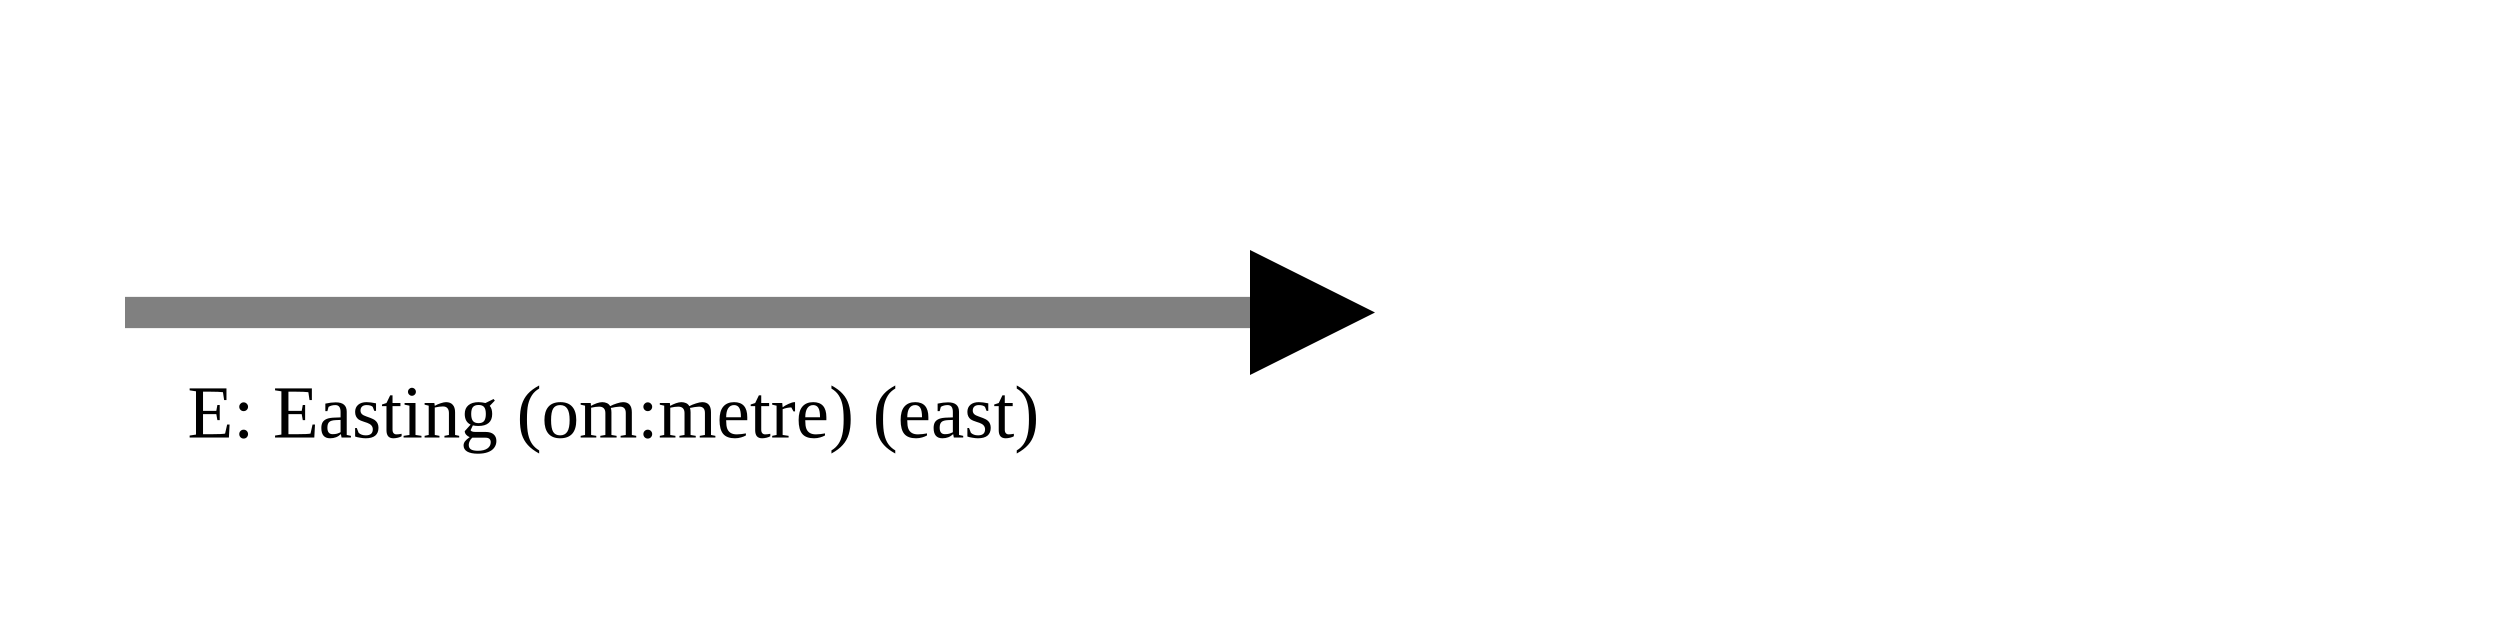
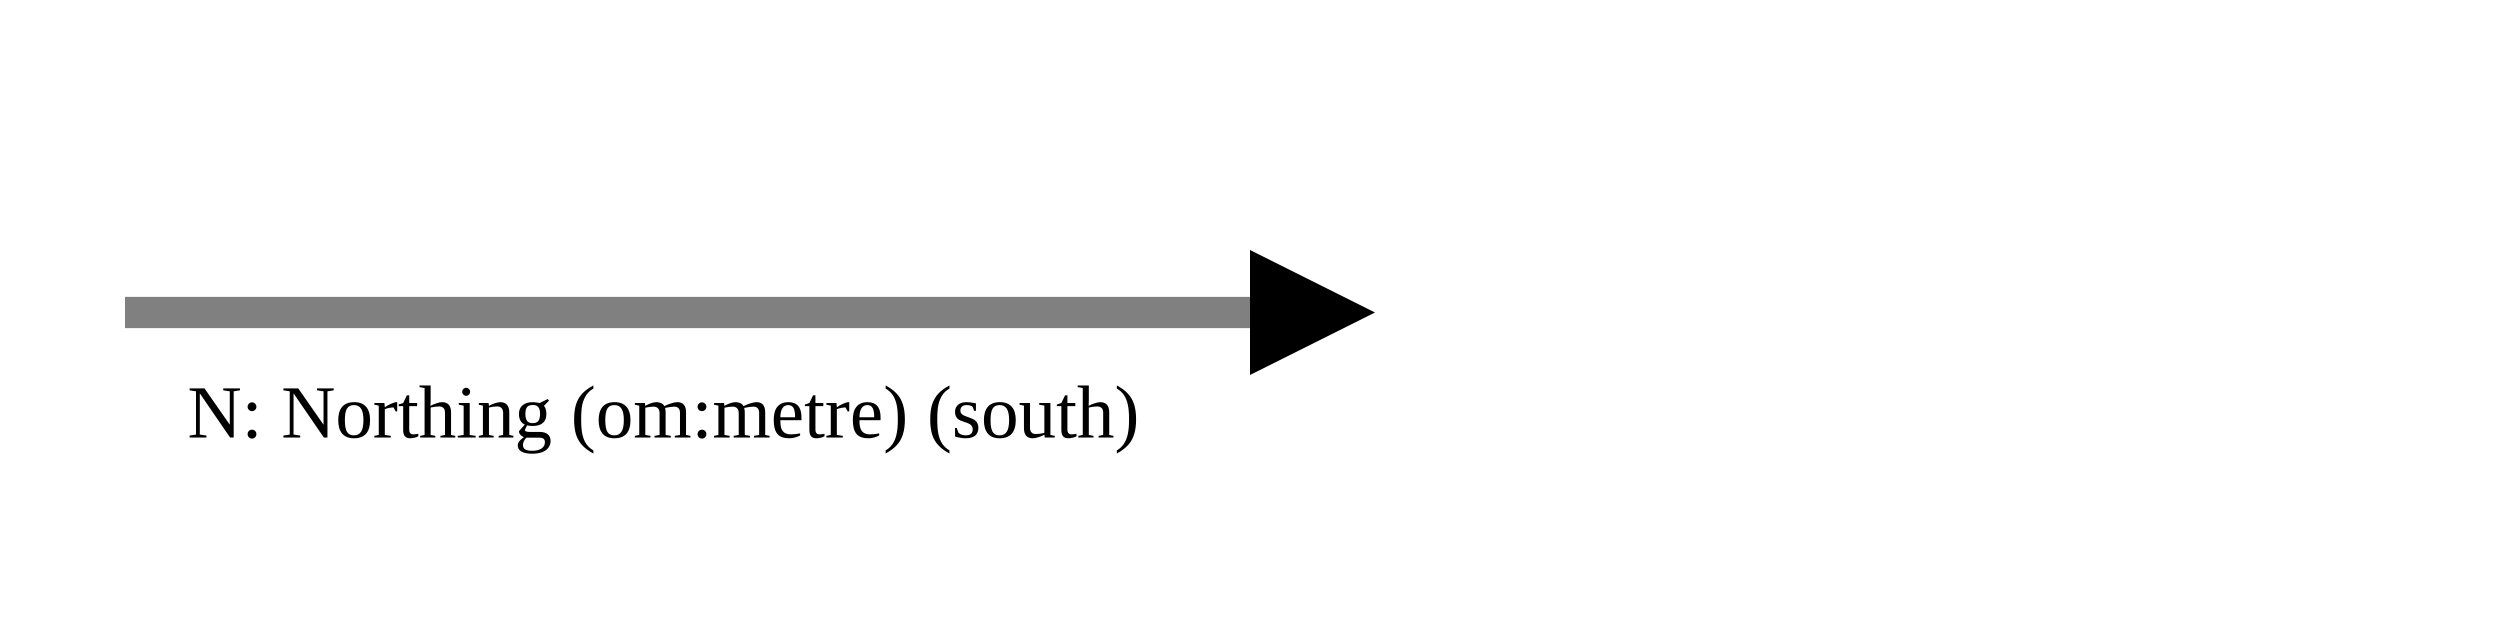
<svg xmlns="http://www.w3.org/2000/svg" version="1.1" width="400" height="100" viewbox="0 0 275 100">
  <defs>
    <marker id="arrowhead" markerWidth="10" markerHeight="7" refX="0" refY="2" orient="auto">
      <polygon points="0 0, 4 2, 0 4" />
    </marker>
  </defs>
  <line x1="20" y1="50" x2="200" y2="50" stroke="gray" stroke-width="5" marker-end="url(#arrowhead)" />
-   <text x="30" y="70" class="small">E: Easting (om:metre) (east)</text>
+   <text x="30" y="70" class="small">N: Northing (om:metre) (south)</text>
</svg>
